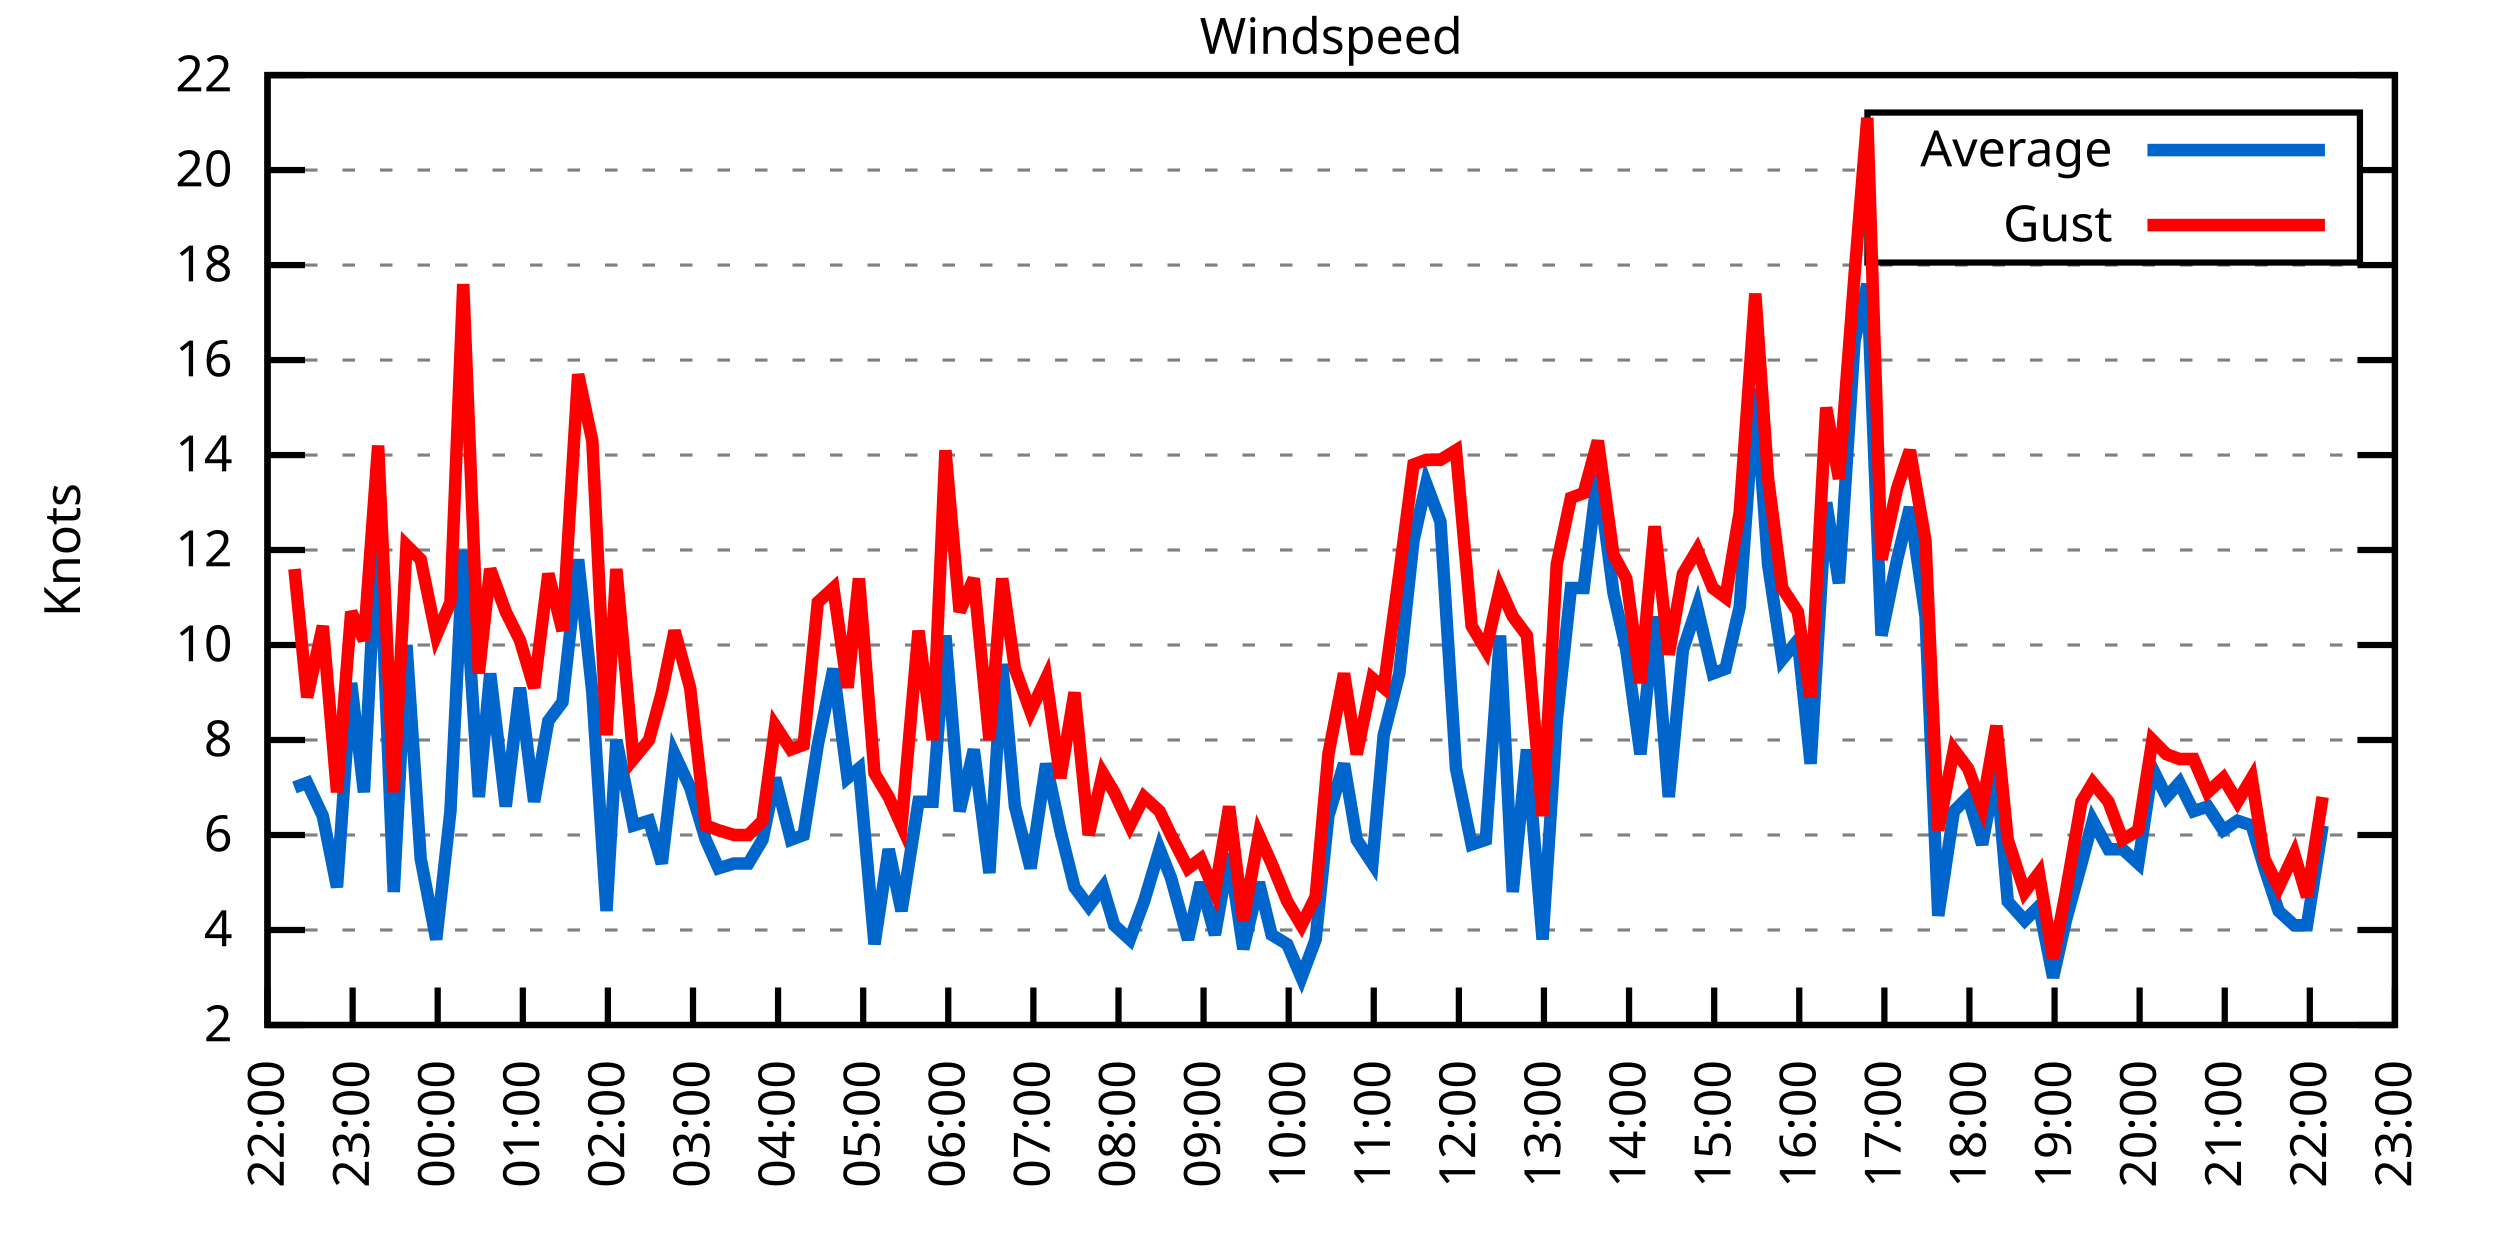
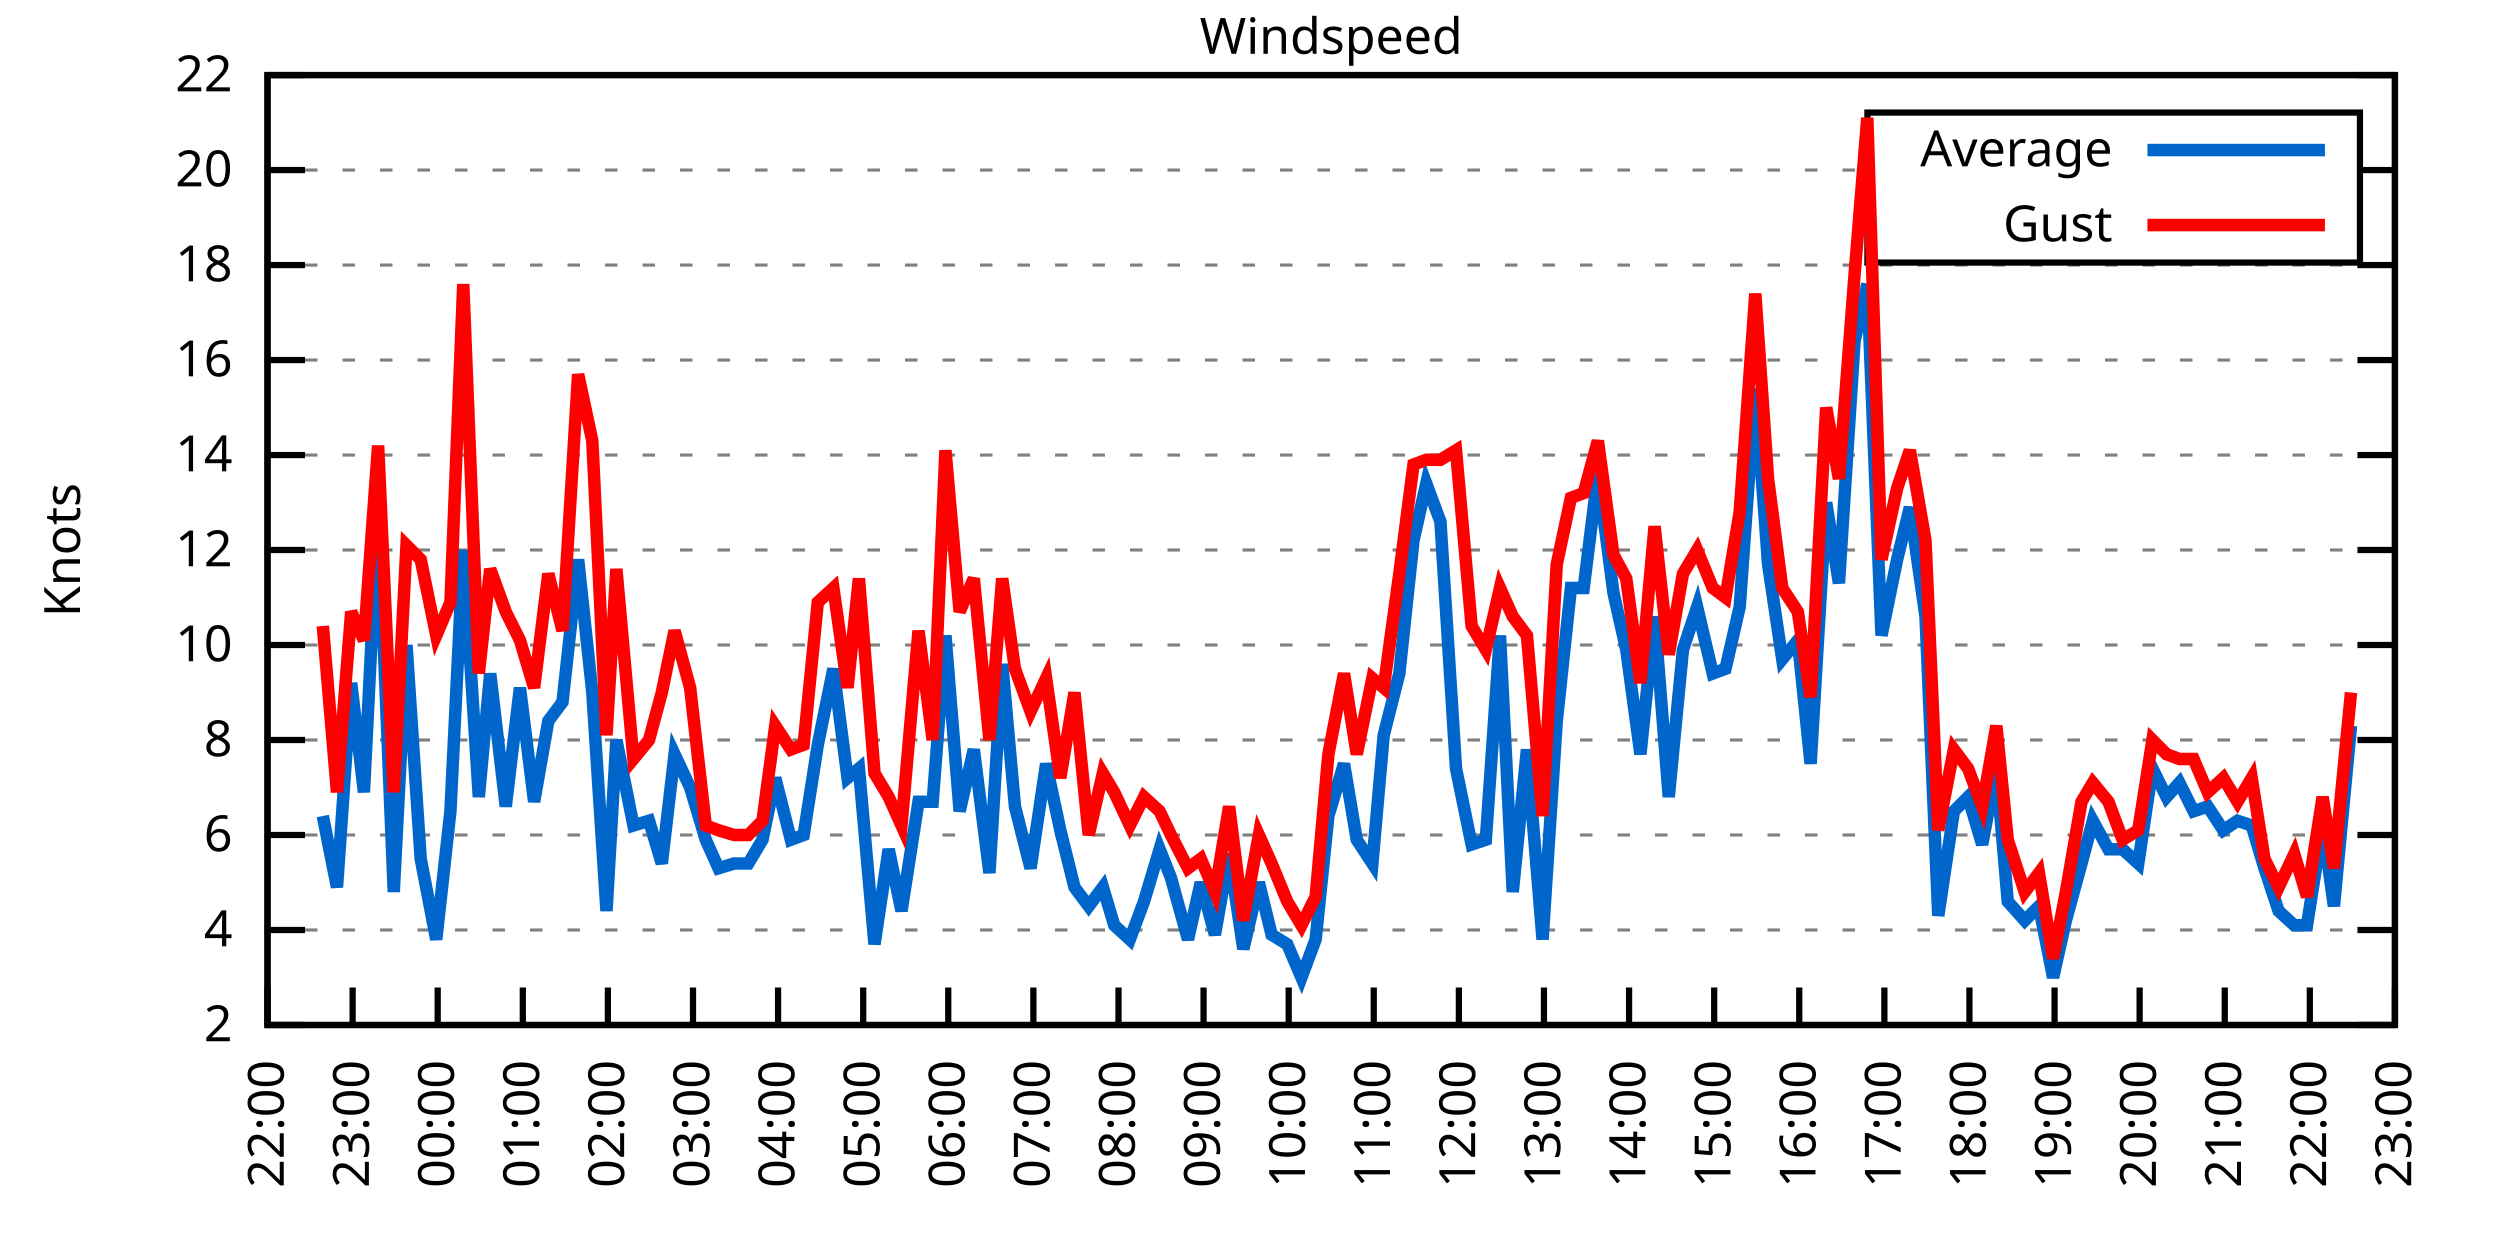
<svg xmlns="http://www.w3.org/2000/svg" xmlns:xlink="http://www.w3.org/1999/xlink" width="400" height="200" viewBox="0 0 400 200">
  <g id="gnuplot_canvas">
    <rect x="0" y="0" width="400" height="200" fill="none" />
    <defs>
      <circle id="gpDot" r="0.5" stroke-width="0.5" stroke="currentColor" />
      <path id="gpPt0" stroke-width="0.333" stroke="currentColor" d="M-1,0 h2 M0,-1 v2" />
      <path id="gpPt1" stroke-width="0.333" stroke="currentColor" d="M-1,-1 L1,1 M1,-1 L-1,1" />
      <path id="gpPt2" stroke-width="0.333" stroke="currentColor" d="M-1,0 L1,0 M0,-1 L0,1 M-1,-1 L1,1 M-1,1 L1,-1" />
      <rect id="gpPt3" stroke-width="0.333" stroke="currentColor" x="-1" y="-1" width="2" height="2" />
      <rect id="gpPt4" stroke-width="0.333" stroke="currentColor" fill="currentColor" x="-1" y="-1" width="2" height="2" />
      <circle id="gpPt5" stroke-width="0.333" stroke="currentColor" cx="0" cy="0" r="1" />
      <use xlink:href="#gpPt5" id="gpPt6" fill="currentColor" stroke="none" />
      <path id="gpPt7" stroke-width="0.333" stroke="currentColor" d="M0,-1.33 L-1.33,0.67 L1.33,0.67 z" />
      <use xlink:href="#gpPt7" id="gpPt8" fill="currentColor" stroke="none" />
      <use xlink:href="#gpPt7" id="gpPt9" stroke="currentColor" transform="rotate(180)" />
      <use xlink:href="#gpPt9" id="gpPt10" fill="currentColor" stroke="none" />
      <use xlink:href="#gpPt3" id="gpPt11" stroke="currentColor" transform="rotate(45)" />
      <use xlink:href="#gpPt11" id="gpPt12" fill="currentColor" stroke="none" />
      <path id="gpPt13" stroke-width="0.333" stroke="currentColor" d="M0,1.330 L1.265,0.411 L0.782,-1.067 L-0.782,-1.076 L-1.265,0.411 z" />
      <use xlink:href="#gpPt13" id="gpPt14" fill="currentColor" stroke="none" />
      <filter id="textbox" filterUnits="objectBoundingBox" x="0" y="0" height="1" width="1">
        <feFlood flood-color="white" flood-opacity="1" result="bgnd" />
        <feComposite in="SourceGraphic" in2="bgnd" operator="atop" />
      </filter>
      <filter id="greybox" filterUnits="objectBoundingBox" x="0" y="0" height="1" width="1">
        <feFlood flood-color="lightgrey" flood-opacity="1" result="grey" />
        <feComposite in="SourceGraphic" in2="grey" operator="atop" />
      </filter>
    </defs>
    <g fill="none" color="white" stroke="currentColor" stroke-width="1.00" stroke-linecap="butt" stroke-linejoin="miter">
</g>
    <g fill="none" color="black" stroke="currentColor" stroke-width="1.00" stroke-linecap="butt" stroke-linejoin="miter">
      <g stroke="none" shape-rendering="crispEdges">
        <polygon fill="rgb(255, 255, 255)" points="42.80,164.00 383.18,164.00 383.18,12.02 42.80,12.02 " />
      </g>
    </g>
    <g fill="none" color="black" stroke="currentColor" stroke-width="1.00" stroke-linecap="butt" stroke-linejoin="miter">
</g>
    <g fill="none" color="black" stroke="black" stroke-width="0.50" stroke-linecap="butt" stroke-linejoin="miter">
</g>
    <g fill="none" color="gray" stroke="currentColor" stroke-width="0.50" stroke-linecap="butt" stroke-linejoin="miter">
      <path stroke="gray" stroke-dasharray="2,4" class="gridline" d="M42.80,164.00 L383.19,164.00  " />
    </g>
    <g fill="none" color="gray" stroke="gray" stroke-width="1.00" stroke-linecap="butt" stroke-linejoin="miter">
</g>
    <g fill="none" color="black" stroke="currentColor" stroke-width="1.00" stroke-linecap="butt" stroke-linejoin="miter">
      <path stroke="black" d="M42.80,164.00 L48.80,164.00 M383.19,164.00 L377.19,164.00  " />
      <g transform="translate(37.20,166.60)" stroke="none" fill="black" font-family="Sans" font-size="8.00" text-anchor="end">
        <text>
          <tspan font-family="Sans"> 2</tspan>
        </text>
      </g>
    </g>
    <g fill="none" color="black" stroke="currentColor" stroke-width="1.00" stroke-linecap="butt" stroke-linejoin="miter">
</g>
    <g fill="none" color="black" stroke="black" stroke-width="0.50" stroke-linecap="butt" stroke-linejoin="miter">
</g>
    <g fill="none" color="gray" stroke="currentColor" stroke-width="0.50" stroke-linecap="butt" stroke-linejoin="miter">
      <path stroke="gray" stroke-dasharray="2,4" class="gridline" d="M42.80,148.80 L383.19,148.80  " />
    </g>
    <g fill="none" color="gray" stroke="gray" stroke-width="1.00" stroke-linecap="butt" stroke-linejoin="miter">
</g>
    <g fill="none" color="black" stroke="currentColor" stroke-width="1.00" stroke-linecap="butt" stroke-linejoin="miter">
      <path stroke="black" d="M42.80,148.80 L48.80,148.80 M383.19,148.80 L377.19,148.80  " />
      <g transform="translate(37.20,151.40)" stroke="none" fill="black" font-family="Sans" font-size="8.00" text-anchor="end">
        <text>
          <tspan font-family="Sans"> 4</tspan>
        </text>
      </g>
    </g>
    <g fill="none" color="black" stroke="currentColor" stroke-width="1.00" stroke-linecap="butt" stroke-linejoin="miter">
</g>
    <g fill="none" color="black" stroke="black" stroke-width="0.50" stroke-linecap="butt" stroke-linejoin="miter">
</g>
    <g fill="none" color="gray" stroke="currentColor" stroke-width="0.50" stroke-linecap="butt" stroke-linejoin="miter">
      <path stroke="gray" stroke-dasharray="2,4" class="gridline" d="M42.80,133.60 L383.19,133.60  " />
    </g>
    <g fill="none" color="gray" stroke="gray" stroke-width="1.00" stroke-linecap="butt" stroke-linejoin="miter">
</g>
    <g fill="none" color="black" stroke="currentColor" stroke-width="1.00" stroke-linecap="butt" stroke-linejoin="miter">
      <path stroke="black" d="M42.80,133.60 L48.80,133.60 M383.19,133.60 L377.19,133.60  " />
      <g transform="translate(37.20,136.20)" stroke="none" fill="black" font-family="Sans" font-size="8.00" text-anchor="end">
        <text>
          <tspan font-family="Sans"> 6</tspan>
        </text>
      </g>
    </g>
    <g fill="none" color="black" stroke="currentColor" stroke-width="1.00" stroke-linecap="butt" stroke-linejoin="miter">
</g>
    <g fill="none" color="black" stroke="black" stroke-width="0.50" stroke-linecap="butt" stroke-linejoin="miter">
</g>
    <g fill="none" color="gray" stroke="currentColor" stroke-width="0.50" stroke-linecap="butt" stroke-linejoin="miter">
      <path stroke="gray" stroke-dasharray="2,4" class="gridline" d="M42.80,118.40 L383.19,118.40  " />
    </g>
    <g fill="none" color="gray" stroke="gray" stroke-width="1.00" stroke-linecap="butt" stroke-linejoin="miter">
</g>
    <g fill="none" color="black" stroke="currentColor" stroke-width="1.00" stroke-linecap="butt" stroke-linejoin="miter">
      <path stroke="black" d="M42.80,118.40 L48.80,118.40 M383.19,118.40 L377.19,118.40  " />
      <g transform="translate(37.20,121.00)" stroke="none" fill="black" font-family="Sans" font-size="8.00" text-anchor="end">
        <text>
          <tspan font-family="Sans"> 8</tspan>
        </text>
      </g>
    </g>
    <g fill="none" color="black" stroke="currentColor" stroke-width="1.00" stroke-linecap="butt" stroke-linejoin="miter">
</g>
    <g fill="none" color="black" stroke="black" stroke-width="0.50" stroke-linecap="butt" stroke-linejoin="miter">
</g>
    <g fill="none" color="gray" stroke="currentColor" stroke-width="0.50" stroke-linecap="butt" stroke-linejoin="miter">
      <path stroke="gray" stroke-dasharray="2,4" class="gridline" d="M42.80,103.20 L383.19,103.20  " />
    </g>
    <g fill="none" color="gray" stroke="gray" stroke-width="1.00" stroke-linecap="butt" stroke-linejoin="miter">
</g>
    <g fill="none" color="black" stroke="currentColor" stroke-width="1.00" stroke-linecap="butt" stroke-linejoin="miter">
      <path stroke="black" d="M42.80,103.20 L48.80,103.20 M383.19,103.20 L377.19,103.20  " />
      <g transform="translate(37.20,105.80)" stroke="none" fill="black" font-family="Sans" font-size="8.00" text-anchor="end">
        <text>
          <tspan font-family="Sans"> 10</tspan>
        </text>
      </g>
    </g>
    <g fill="none" color="black" stroke="currentColor" stroke-width="1.00" stroke-linecap="butt" stroke-linejoin="miter">
</g>
    <g fill="none" color="black" stroke="black" stroke-width="0.50" stroke-linecap="butt" stroke-linejoin="miter">
</g>
    <g fill="none" color="gray" stroke="currentColor" stroke-width="0.50" stroke-linecap="butt" stroke-linejoin="miter">
      <path stroke="gray" stroke-dasharray="2,4" class="gridline" d="M42.80,88.00 L383.19,88.00  " />
    </g>
    <g fill="none" color="gray" stroke="gray" stroke-width="1.00" stroke-linecap="butt" stroke-linejoin="miter">
</g>
    <g fill="none" color="black" stroke="currentColor" stroke-width="1.00" stroke-linecap="butt" stroke-linejoin="miter">
      <path stroke="black" d="M42.80,88.00 L48.80,88.00 M383.19,88.00 L377.19,88.00  " />
      <g transform="translate(37.20,90.60)" stroke="none" fill="black" font-family="Sans" font-size="8.00" text-anchor="end">
        <text>
          <tspan font-family="Sans"> 12</tspan>
        </text>
      </g>
    </g>
    <g fill="none" color="black" stroke="currentColor" stroke-width="1.00" stroke-linecap="butt" stroke-linejoin="miter">
</g>
    <g fill="none" color="black" stroke="black" stroke-width="0.50" stroke-linecap="butt" stroke-linejoin="miter">
</g>
    <g fill="none" color="gray" stroke="currentColor" stroke-width="0.50" stroke-linecap="butt" stroke-linejoin="miter">
      <path stroke="gray" stroke-dasharray="2,4" class="gridline" d="M42.80,72.81 L383.19,72.81  " />
    </g>
    <g fill="none" color="gray" stroke="gray" stroke-width="1.00" stroke-linecap="butt" stroke-linejoin="miter">
</g>
    <g fill="none" color="black" stroke="currentColor" stroke-width="1.00" stroke-linecap="butt" stroke-linejoin="miter">
      <path stroke="black" d="M42.80,72.81 L48.80,72.81 M383.19,72.81 L377.19,72.81  " />
      <g transform="translate(37.20,75.41)" stroke="none" fill="black" font-family="Sans" font-size="8.00" text-anchor="end">
        <text>
          <tspan font-family="Sans"> 14</tspan>
        </text>
      </g>
    </g>
    <g fill="none" color="black" stroke="currentColor" stroke-width="1.00" stroke-linecap="butt" stroke-linejoin="miter">
</g>
    <g fill="none" color="black" stroke="black" stroke-width="0.50" stroke-linecap="butt" stroke-linejoin="miter">
</g>
    <g fill="none" color="gray" stroke="currentColor" stroke-width="0.50" stroke-linecap="butt" stroke-linejoin="miter">
      <path stroke="gray" stroke-dasharray="2,4" class="gridline" d="M42.80,57.61 L383.19,57.61  " />
    </g>
    <g fill="none" color="gray" stroke="gray" stroke-width="1.00" stroke-linecap="butt" stroke-linejoin="miter">
</g>
    <g fill="none" color="black" stroke="currentColor" stroke-width="1.00" stroke-linecap="butt" stroke-linejoin="miter">
      <path stroke="black" d="M42.80,57.61 L48.80,57.61 M383.19,57.61 L377.19,57.61  " />
      <g transform="translate(37.20,60.21)" stroke="none" fill="black" font-family="Sans" font-size="8.00" text-anchor="end">
        <text>
          <tspan font-family="Sans"> 16</tspan>
        </text>
      </g>
    </g>
    <g fill="none" color="black" stroke="currentColor" stroke-width="1.00" stroke-linecap="butt" stroke-linejoin="miter">
</g>
    <g fill="none" color="black" stroke="black" stroke-width="0.50" stroke-linecap="butt" stroke-linejoin="miter">
</g>
    <g fill="none" color="gray" stroke="currentColor" stroke-width="0.50" stroke-linecap="butt" stroke-linejoin="miter">
      <path stroke="gray" stroke-dasharray="2,4" class="gridline" d="M42.80,42.41 L383.19,42.41  " />
    </g>
    <g fill="none" color="gray" stroke="gray" stroke-width="1.00" stroke-linecap="butt" stroke-linejoin="miter">
</g>
    <g fill="none" color="black" stroke="currentColor" stroke-width="1.00" stroke-linecap="butt" stroke-linejoin="miter">
      <path stroke="black" d="M42.80,42.41 L48.80,42.41 M383.19,42.41 L377.19,42.41  " />
      <g transform="translate(37.20,45.01)" stroke="none" fill="black" font-family="Sans" font-size="8.00" text-anchor="end">
        <text>
          <tspan font-family="Sans"> 18</tspan>
        </text>
      </g>
    </g>
    <g fill="none" color="black" stroke="currentColor" stroke-width="1.00" stroke-linecap="butt" stroke-linejoin="miter">
</g>
    <g fill="none" color="black" stroke="black" stroke-width="0.50" stroke-linecap="butt" stroke-linejoin="miter">
</g>
    <g fill="none" color="gray" stroke="currentColor" stroke-width="0.50" stroke-linecap="butt" stroke-linejoin="miter">
      <path stroke="gray" stroke-dasharray="2,4" class="gridline" d="M42.80,27.21 L298.79,27.21 M377.59,27.21 L383.19,27.21  " />
    </g>
    <g fill="none" color="gray" stroke="gray" stroke-width="1.00" stroke-linecap="butt" stroke-linejoin="miter">
</g>
    <g fill="none" color="black" stroke="currentColor" stroke-width="1.00" stroke-linecap="butt" stroke-linejoin="miter">
      <path stroke="black" d="M42.80,27.21 L48.80,27.21 M383.19,27.21 L377.19,27.21  " />
      <g transform="translate(37.20,29.81)" stroke="none" fill="black" font-family="Sans" font-size="8.00" text-anchor="end">
        <text>
          <tspan font-family="Sans"> 20</tspan>
        </text>
      </g>
    </g>
    <g fill="none" color="black" stroke="currentColor" stroke-width="1.00" stroke-linecap="butt" stroke-linejoin="miter">
</g>
    <g fill="none" color="black" stroke="black" stroke-width="0.50" stroke-linecap="butt" stroke-linejoin="miter">
</g>
    <g fill="none" color="gray" stroke="currentColor" stroke-width="0.50" stroke-linecap="butt" stroke-linejoin="miter">
      <path stroke="gray" stroke-dasharray="2,4" class="gridline" d="M42.80,12.01 L383.19,12.01  " />
    </g>
    <g fill="none" color="gray" stroke="gray" stroke-width="1.00" stroke-linecap="butt" stroke-linejoin="miter">
</g>
    <g fill="none" color="black" stroke="currentColor" stroke-width="1.00" stroke-linecap="butt" stroke-linejoin="miter">
      <path stroke="black" d="M42.80,12.01 L48.80,12.01 M383.19,12.01 L377.19,12.01  " />
      <g transform="translate(37.20,14.61)" stroke="none" fill="black" font-family="Sans" font-size="8.00" text-anchor="end">
        <text>
          <tspan font-family="Sans"> 22</tspan>
        </text>
      </g>
    </g>
    <g fill="none" color="black" stroke="currentColor" stroke-width="1.00" stroke-linecap="butt" stroke-linejoin="miter">
      <path stroke="black" d="M42.80,164.00 L42.80,158.00  " />
      <g transform="translate(45.40,169.60) rotate(270.00)" stroke="none" fill="black" font-family="Sans" font-size="8.00" text-anchor="end">
        <text>
          <tspan font-family="Sans">22:00</tspan>
        </text>
      </g>
    </g>
    <g fill="none" color="black" stroke="currentColor" stroke-width="1.00" stroke-linecap="butt" stroke-linejoin="miter">
      <path stroke="black" d="M56.42,164.00 L56.42,158.00  " />
      <g transform="translate(59.02,169.60) rotate(270.00)" stroke="none" fill="black" font-family="Sans" font-size="8.00" text-anchor="end">
        <text>
          <tspan font-family="Sans">23:00</tspan>
        </text>
      </g>
    </g>
    <g fill="none" color="black" stroke="currentColor" stroke-width="1.00" stroke-linecap="butt" stroke-linejoin="miter">
      <path stroke="black" d="M70.03,164.00 L70.03,158.00  " />
      <g transform="translate(72.63,169.60) rotate(270.00)" stroke="none" fill="black" font-family="Sans" font-size="8.00" text-anchor="end">
        <text>
          <tspan font-family="Sans">00:00</tspan>
        </text>
      </g>
    </g>
    <g fill="none" color="black" stroke="currentColor" stroke-width="1.00" stroke-linecap="butt" stroke-linejoin="miter">
      <path stroke="black" d="M83.65,164.00 L83.65,158.00  " />
      <g transform="translate(86.25,169.60) rotate(270.00)" stroke="none" fill="black" font-family="Sans" font-size="8.00" text-anchor="end">
        <text>
          <tspan font-family="Sans">01:00</tspan>
        </text>
      </g>
    </g>
    <g fill="none" color="black" stroke="currentColor" stroke-width="1.00" stroke-linecap="butt" stroke-linejoin="miter">
      <path stroke="black" d="M97.26,164.00 L97.26,158.00  " />
      <g transform="translate(99.86,169.60) rotate(270.00)" stroke="none" fill="black" font-family="Sans" font-size="8.00" text-anchor="end">
        <text>
          <tspan font-family="Sans">02:00</tspan>
        </text>
      </g>
    </g>
    <g fill="none" color="black" stroke="currentColor" stroke-width="1.00" stroke-linecap="butt" stroke-linejoin="miter">
      <path stroke="black" d="M110.88,164.00 L110.88,158.00  " />
      <g transform="translate(113.48,169.60) rotate(270.00)" stroke="none" fill="black" font-family="Sans" font-size="8.00" text-anchor="end">
        <text>
          <tspan font-family="Sans">03:00</tspan>
        </text>
      </g>
    </g>
    <g fill="none" color="black" stroke="currentColor" stroke-width="1.00" stroke-linecap="butt" stroke-linejoin="miter">
      <path stroke="black" d="M124.49,164.00 L124.49,158.00  " />
      <g transform="translate(127.09,169.60) rotate(270.00)" stroke="none" fill="black" font-family="Sans" font-size="8.00" text-anchor="end">
        <text>
          <tspan font-family="Sans">04:00</tspan>
        </text>
      </g>
    </g>
    <g fill="none" color="black" stroke="currentColor" stroke-width="1.00" stroke-linecap="butt" stroke-linejoin="miter">
      <path stroke="black" d="M138.11,164.00 L138.11,158.00  " />
      <g transform="translate(140.71,169.60) rotate(270.00)" stroke="none" fill="black" font-family="Sans" font-size="8.00" text-anchor="end">
        <text>
          <tspan font-family="Sans">05:00</tspan>
        </text>
      </g>
    </g>
    <g fill="none" color="black" stroke="currentColor" stroke-width="1.00" stroke-linecap="butt" stroke-linejoin="miter">
      <path stroke="black" d="M151.72,164.00 L151.72,158.00  " />
      <g transform="translate(154.32,169.60) rotate(270.00)" stroke="none" fill="black" font-family="Sans" font-size="8.00" text-anchor="end">
        <text>
          <tspan font-family="Sans">06:00</tspan>
        </text>
      </g>
    </g>
    <g fill="none" color="black" stroke="currentColor" stroke-width="1.00" stroke-linecap="butt" stroke-linejoin="miter">
      <path stroke="black" d="M165.34,164.00 L165.34,158.00  " />
      <g transform="translate(167.94,169.60) rotate(270.00)" stroke="none" fill="black" font-family="Sans" font-size="8.00" text-anchor="end">
        <text>
          <tspan font-family="Sans">07:00</tspan>
        </text>
      </g>
    </g>
    <g fill="none" color="black" stroke="currentColor" stroke-width="1.00" stroke-linecap="butt" stroke-linejoin="miter">
      <path stroke="black" d="M178.96,164.00 L178.96,158.00  " />
      <g transform="translate(181.56,169.60) rotate(270.00)" stroke="none" fill="black" font-family="Sans" font-size="8.00" text-anchor="end">
        <text>
          <tspan font-family="Sans">08:00</tspan>
        </text>
      </g>
    </g>
    <g fill="none" color="black" stroke="currentColor" stroke-width="1.00" stroke-linecap="butt" stroke-linejoin="miter">
      <path stroke="black" d="M192.57,164.00 L192.57,158.00  " />
      <g transform="translate(195.17,169.60) rotate(270.00)" stroke="none" fill="black" font-family="Sans" font-size="8.00" text-anchor="end">
        <text>
          <tspan font-family="Sans">09:00</tspan>
        </text>
      </g>
    </g>
    <g fill="none" color="black" stroke="currentColor" stroke-width="1.00" stroke-linecap="butt" stroke-linejoin="miter">
      <path stroke="black" d="M206.19,164.00 L206.19,158.00  " />
      <g transform="translate(208.79,169.60) rotate(270.00)" stroke="none" fill="black" font-family="Sans" font-size="8.00" text-anchor="end">
        <text>
          <tspan font-family="Sans">10:00</tspan>
        </text>
      </g>
    </g>
    <g fill="none" color="black" stroke="currentColor" stroke-width="1.00" stroke-linecap="butt" stroke-linejoin="miter">
      <path stroke="black" d="M219.80,164.00 L219.80,158.00  " />
      <g transform="translate(222.40,169.60) rotate(270.00)" stroke="none" fill="black" font-family="Sans" font-size="8.00" text-anchor="end">
        <text>
          <tspan font-family="Sans">11:00</tspan>
        </text>
      </g>
    </g>
    <g fill="none" color="black" stroke="currentColor" stroke-width="1.00" stroke-linecap="butt" stroke-linejoin="miter">
      <path stroke="black" d="M233.42,164.00 L233.42,158.00  " />
      <g transform="translate(236.02,169.60) rotate(270.00)" stroke="none" fill="black" font-family="Sans" font-size="8.00" text-anchor="end">
        <text>
          <tspan font-family="Sans">12:00</tspan>
        </text>
      </g>
    </g>
    <g fill="none" color="black" stroke="currentColor" stroke-width="1.00" stroke-linecap="butt" stroke-linejoin="miter">
      <path stroke="black" d="M247.03,164.00 L247.03,158.00  " />
      <g transform="translate(249.63,169.60) rotate(270.00)" stroke="none" fill="black" font-family="Sans" font-size="8.00" text-anchor="end">
        <text>
          <tspan font-family="Sans">13:00</tspan>
        </text>
      </g>
    </g>
    <g fill="none" color="black" stroke="currentColor" stroke-width="1.00" stroke-linecap="butt" stroke-linejoin="miter">
      <path stroke="black" d="M260.65,164.00 L260.65,158.00  " />
      <g transform="translate(263.25,169.60) rotate(270.00)" stroke="none" fill="black" font-family="Sans" font-size="8.00" text-anchor="end">
        <text>
          <tspan font-family="Sans">14:00</tspan>
        </text>
      </g>
    </g>
    <g fill="none" color="black" stroke="currentColor" stroke-width="1.00" stroke-linecap="butt" stroke-linejoin="miter">
      <path stroke="black" d="M274.27,164.00 L274.27,158.00  " />
      <g transform="translate(276.87,169.60) rotate(270.00)" stroke="none" fill="black" font-family="Sans" font-size="8.00" text-anchor="end">
        <text>
          <tspan font-family="Sans">15:00</tspan>
        </text>
      </g>
    </g>
    <g fill="none" color="black" stroke="currentColor" stroke-width="1.00" stroke-linecap="butt" stroke-linejoin="miter">
      <path stroke="black" d="M287.88,164.00 L287.88,158.00  " />
      <g transform="translate(290.48,169.60) rotate(270.00)" stroke="none" fill="black" font-family="Sans" font-size="8.00" text-anchor="end">
        <text>
          <tspan font-family="Sans">16:00</tspan>
        </text>
      </g>
    </g>
    <g fill="none" color="black" stroke="currentColor" stroke-width="1.00" stroke-linecap="butt" stroke-linejoin="miter">
      <path stroke="black" d="M301.50,164.00 L301.50,158.00  " />
      <g transform="translate(304.10,169.60) rotate(270.00)" stroke="none" fill="black" font-family="Sans" font-size="8.00" text-anchor="end">
        <text>
          <tspan font-family="Sans">17:00</tspan>
        </text>
      </g>
    </g>
    <g fill="none" color="black" stroke="currentColor" stroke-width="1.00" stroke-linecap="butt" stroke-linejoin="miter">
      <path stroke="black" d="M315.11,164.00 L315.11,158.00  " />
      <g transform="translate(317.71,169.60) rotate(270.00)" stroke="none" fill="black" font-family="Sans" font-size="8.00" text-anchor="end">
        <text>
          <tspan font-family="Sans">18:00</tspan>
        </text>
      </g>
    </g>
    <g fill="none" color="black" stroke="currentColor" stroke-width="1.00" stroke-linecap="butt" stroke-linejoin="miter">
      <path stroke="black" d="M328.73,164.00 L328.73,158.00  " />
      <g transform="translate(331.33,169.60) rotate(270.00)" stroke="none" fill="black" font-family="Sans" font-size="8.00" text-anchor="end">
        <text>
          <tspan font-family="Sans">19:00</tspan>
        </text>
      </g>
    </g>
    <g fill="none" color="black" stroke="currentColor" stroke-width="1.00" stroke-linecap="butt" stroke-linejoin="miter">
      <path stroke="black" d="M342.34,164.00 L342.34,158.00  " />
      <g transform="translate(344.94,169.60) rotate(270.00)" stroke="none" fill="black" font-family="Sans" font-size="8.00" text-anchor="end">
        <text>
          <tspan font-family="Sans">20:00</tspan>
        </text>
      </g>
    </g>
    <g fill="none" color="black" stroke="currentColor" stroke-width="1.00" stroke-linecap="butt" stroke-linejoin="miter">
      <path stroke="black" d="M355.96,164.00 L355.96,158.00  " />
      <g transform="translate(358.56,169.60) rotate(270.00)" stroke="none" fill="black" font-family="Sans" font-size="8.00" text-anchor="end">
        <text>
          <tspan font-family="Sans">21:00</tspan>
        </text>
      </g>
    </g>
    <g fill="none" color="black" stroke="currentColor" stroke-width="1.00" stroke-linecap="butt" stroke-linejoin="miter">
      <path stroke="black" d="M369.57,164.00 L369.57,158.00  " />
      <g transform="translate(372.17,169.60) rotate(270.00)" stroke="none" fill="black" font-family="Sans" font-size="8.00" text-anchor="end">
        <text>
          <tspan font-family="Sans">22:00</tspan>
        </text>
      </g>
    </g>
    <g fill="none" color="black" stroke="currentColor" stroke-width="1.00" stroke-linecap="butt" stroke-linejoin="miter">
      <path stroke="black" d="M383.19,164.00 L383.19,158.00  " />
      <g transform="translate(385.79,169.60) rotate(270.00)" stroke="none" fill="black" font-family="Sans" font-size="8.00" text-anchor="end">
        <text>
          <tspan font-family="Sans">23:00</tspan>
        </text>
      </g>
    </g>
    <g fill="none" color="black" stroke="currentColor" stroke-width="1.00" stroke-linecap="butt" stroke-linejoin="miter">
</g>
    <g fill="none" color="black" stroke="currentColor" stroke-width="1.00" stroke-linecap="butt" stroke-linejoin="miter">
      <path stroke="black" d="M42.80,12.01 L42.80,164.00 L383.19,164.00 L383.19,12.01 L42.80,12.01 Z  " />
    </g>
    <g fill="none" color="black" stroke="currentColor" stroke-width="1.00" stroke-linecap="butt" stroke-linejoin="miter">
</g>
    <g fill="none" color="black" stroke="currentColor" stroke-width="1.00" stroke-linecap="butt" stroke-linejoin="miter">
      <path stroke="black" d="M298.79,42.01 L298.79,18.01 L377.59,18.01 L377.59,42.01 L298.79,42.01 Z  " />
    </g>
    <g id="Windspeed_plot_1">
      <g fill="none" color="white" stroke="black" stroke-width="2.00" stroke-linecap="butt" stroke-linejoin="miter">
</g>
      <g fill="none" color="black" stroke="currentColor" stroke-width="2.00" stroke-linecap="butt" stroke-linejoin="miter">
        <g transform="translate(337.99,26.61)" stroke="none" fill="black" font-family="Sans" font-size="8.00" text-anchor="end">
          <text>
            <tspan font-family="Sans">Average</tspan>
          </text>
        </g>
      </g>
      <g fill="none" color="black" stroke="currentColor" stroke-width="2.00" stroke-linecap="butt" stroke-linejoin="miter">
-         <path stroke="rgb(  0, 102, 204)" d="M343.59,24.01 L371.99,24.01 M47.11,126.00 L49.15,125.24 L51.65,130.56 L53.92,141.96 L56.19,109.28 L58.23,126.76   L60.50,81.17 L63.00,142.72 L65.04,103.20 L67.31,137.40 L69.80,150.32 L72.07,129.80 L74.12,88.00 L76.61,127.52   L78.43,107.76 L80.92,129.04 L83.19,110.04 L85.46,128.28 L87.73,115.36 L90.00,112.32 L92.50,89.52 L94.77,110.80   L97.04,145.76 L98.62,118.40 L101.35,132.08 L103.84,131.32 L105.89,138.16 L107.93,120.68 L110.42,126.00 L112.92,134.36   L114.96,138.92 L117.46,138.16 L119.73,138.16 L122.00,134.36 L124.04,124.48 L126.54,134.36 L128.58,133.60 L130.85,119.16   L133.34,107.00 L135.61,124.48 L137.43,122.96 L139.92,151.08 L142.19,135.88 L144.24,145.76 L146.96,128.28 L149.23,128.28   L151.27,101.68 L153.54,129.80 L155.81,119.92 L158.31,139.68 L160.35,106.24 L162.39,129.04 L164.89,138.92 L167.38,122.20   L169.65,132.84 L171.92,141.96 L174.19,145.00 L176.46,141.96 L178.28,148.04 L180.77,150.32 L183.04,144.24 L185.54,135.88   L187.35,140.44 L190.08,150.32 L192.12,141.20 L194.39,149.56 L196.66,136.64 L198.93,151.84 L201.42,141.20 L203.46,149.56   L205.96,151.08 L208.23,156.40 L210.50,150.32 L212.54,130.56 L215.04,122.20 L217.08,134.36 L219.58,138.16 L221.39,117.64   L223.89,107.76 L226.16,86.49 L228.20,77.37 L230.47,83.45 L232.96,122.96 L235.46,135.12 L237.73,134.36 L240.00,101.68   L242.04,142.72 L244.31,119.92 L246.81,150.32 L249.08,115.36 L251.35,94.08 L253.39,94.08 L255.66,75.85 L258.15,94.84   L260.20,103.96 L262.47,120.68 L264.73,98.64 L267.00,127.52 L269.27,103.96 L271.54,97.12 L274.04,107.76 L276.08,107.00   L278.35,97.12 L280.85,62.17 L282.89,90.28 L285.16,105.48 L287.65,102.44 L289.70,122.20 L292.19,80.41 L294.23,93.32   L296.73,54.57 L298.77,45.45 L301.04,101.68 L303.54,89.52 L305.58,81.17 L308.08,98.64 L310.12,146.52 L312.62,129.80   L314.89,127.52 L317.15,135.12 L319.42,122.96 L321.24,144.24 L323.96,147.28 L326.23,145.00 L328.50,156.40 L330.54,147.28   L333.04,138.16 L334.85,131.32 L337.35,135.88 L339.62,135.88 L342.12,138.16 L344.39,122.96 L346.65,127.52 L348.70,125.24   L350.97,129.80 L353.24,129.04 L355.73,132.84 L358.00,131.32 L360.27,132.08 L362.31,138.92 L364.58,145.76 L367.08,148.04   L369.12,148.04 L371.62,132.08  " />
+         <path stroke="rgb(  0, 102, 204)" d="M343.59,24.01 L371.99,24.01 M51.65,130.56 L53.92,141.96 L56.19,109.28 L58.23,126.76 L60.50,81.17 L63.00,142.72   L65.04,103.20 L67.31,137.40 L69.80,150.32 L72.07,129.80 L74.12,88.00 L76.61,127.52 L78.43,107.76 L80.92,129.04   L83.19,110.04 L85.46,128.28 L87.73,115.36 L90.00,112.32 L92.50,89.52 L94.77,110.80 L97.04,145.76 L98.62,118.40   L101.35,132.08 L103.84,131.32 L105.89,138.16 L107.93,120.68 L110.42,126.00 L112.92,134.36 L114.96,138.92 L117.46,138.16   L119.73,138.16 L122.00,134.36 L124.04,124.48 L126.54,134.36 L128.58,133.60 L130.85,119.16 L133.34,107.00 L135.61,124.48   L137.43,122.96 L139.92,151.08 L142.19,135.88 L144.24,145.76 L146.96,128.28 L149.23,128.28 L151.27,101.68 L153.54,129.80   L155.81,119.92 L158.31,139.68 L160.35,106.24 L162.39,129.04 L164.89,138.92 L167.38,122.20 L169.65,132.84 L171.92,141.96   L174.19,145.00 L176.46,141.96 L178.28,148.04 L180.77,150.32 L183.04,144.24 L185.54,135.88 L187.35,140.44 L190.08,150.32   L192.12,141.20 L194.39,149.56 L196.66,136.64 L198.93,151.84 L201.42,141.20 L203.46,149.56 L205.96,151.08 L208.23,156.40   L210.50,150.32 L212.54,130.56 L215.04,122.20 L217.08,134.36 L219.58,138.16 L221.39,117.64 L223.89,107.76 L226.16,86.49   L228.20,77.37 L230.47,83.45 L232.96,122.96 L235.46,135.12 L237.73,134.36 L240.00,101.68 L242.04,142.72 L244.31,119.92   L246.81,150.32 L249.08,115.36 L251.35,94.08 L253.39,94.08 L255.66,75.85 L258.15,94.84 L260.20,103.96 L262.47,120.68   L264.73,98.64 L267.00,127.52 L269.27,103.96 L271.54,97.12 L274.04,107.76 L276.08,107.00 L278.35,97.12 L280.85,62.17   L282.89,90.28 L285.16,105.48 L287.65,102.44 L289.70,122.20 L292.19,80.41 L294.23,93.32 L296.73,54.57 L298.77,45.45   L301.04,101.68 L303.54,89.52 L305.58,81.17 L308.08,98.64 L310.12,146.52 L312.62,129.80 L314.89,127.52 L317.15,135.12   L319.42,122.96 L321.24,144.24 L323.96,147.28 L326.23,145.00 L328.50,156.40 L330.54,147.28 L333.04,138.16 L334.85,131.32   L337.35,135.88 L339.62,135.88 L342.12,138.16 L344.39,122.96 L346.65,127.52 L348.70,125.24 L350.97,129.80 L353.24,129.04   L355.73,132.84 L358.00,131.32 L360.27,132.08 L362.31,138.92 L364.58,145.76 L367.08,148.04 L369.12,148.04 L371.62,132.08   L373.43,145.00 L376.16,116.12  " />
      </g>
    </g>
    <g id="Windspeed_plot_2">
      <g fill="none" color="black" stroke="currentColor" stroke-width="2.00" stroke-linecap="butt" stroke-linejoin="miter">
        <g transform="translate(337.99,38.61)" stroke="none" fill="black" font-family="Sans" font-size="8.00" text-anchor="end">
          <text>
            <tspan font-family="Sans">Gust</tspan>
          </text>
        </g>
      </g>
      <g fill="none" color="black" stroke="currentColor" stroke-width="2.00" stroke-linecap="butt" stroke-linejoin="miter">
-         <path stroke="rgb(255,   0,   0)" d="M343.59,36.01 L371.99,36.01 M47.11,91.04 L49.15,111.56 L51.65,100.16 L53.92,126.76 L56.19,97.88 L58.23,102.44   L60.50,71.29 L63.00,126.76 L65.04,87.25 L67.31,89.52 L69.80,101.68 L72.07,96.36 L74.12,45.45 L76.61,107.76   L78.43,91.04 L80.92,97.88 L83.19,102.44 L85.46,110.04 L87.73,91.80 L90.00,100.92 L92.50,59.89 L94.77,70.53   L97.04,117.64 L98.62,91.04 L101.35,121.44 L103.84,118.40 L105.89,110.80 L107.93,100.92 L110.42,110.04 L112.92,132.08   L114.96,132.84 L117.46,133.60 L119.73,133.60 L122.00,131.32 L124.04,116.12 L126.54,119.92 L128.58,119.16 L130.85,96.36   L133.34,94.08 L135.61,110.04 L137.43,92.56 L139.92,123.72 L142.19,127.52 L144.24,132.08 L146.96,100.92 L149.23,118.40   L151.27,72.05 L153.54,97.88 L155.81,92.56 L158.31,118.40 L160.35,92.56 L162.39,107.00 L164.89,113.84 L167.38,108.52   L169.65,124.48 L171.92,110.80 L174.19,133.60 L176.46,123.72 L178.28,126.76 L180.77,132.08 L183.04,127.52 L185.54,129.80   L187.35,133.60 L190.08,138.92 L192.12,137.40 L194.39,142.72 L196.66,129.04 L198.93,147.28 L201.42,133.60 L203.46,138.16   L205.96,144.24 L208.23,148.04 L210.50,143.48 L212.54,120.68 L215.04,107.76 L217.08,120.68 L219.58,108.52 L221.39,110.04   L223.89,91.80 L226.16,74.33 L228.20,73.57 L230.47,73.57 L232.96,72.05 L235.46,100.16 L237.73,103.96 L240.00,94.08   L242.04,98.64 L244.31,101.68 L246.81,130.56 L249.08,90.28 L251.35,79.65 L253.39,78.89 L255.66,70.53 L258.15,88.76   L260.20,92.56 L262.47,109.28 L264.73,84.21 L267.00,104.72 L269.27,91.80 L271.54,88.00 L274.04,94.08 L276.08,95.60   L278.35,81.93 L280.85,46.97 L282.89,76.61 L285.16,94.08 L287.65,97.88 L289.70,111.56 L292.19,65.21 L294.23,76.61   L296.73,43.93 L298.77,18.85 L301.04,89.52 L303.54,78.13 L305.58,72.05 L308.08,86.49 L310.12,132.84 L312.62,119.92   L314.89,122.96 L317.15,129.04 L319.42,116.12 L321.24,134.36 L323.96,142.72 L326.23,139.68 L328.50,153.36 L330.54,142.72   L333.04,128.28 L334.85,125.24 L337.35,128.28 L339.62,134.36 L342.12,132.84 L344.39,118.40 L346.65,120.68 L348.70,121.44   L350.97,121.44 L353.24,126.76 L355.73,124.48 L358.00,128.28 L360.27,124.48 L362.31,137.40 L364.58,141.96 L367.08,136.64   L369.12,143.48 L371.62,127.52  " />
+         <path stroke="rgb(255,   0,   0)" d="M343.59,36.01 L371.99,36.01 M51.65,100.16 L53.92,126.76 L56.19,97.88 L58.23,102.44 L60.50,71.29 L63.00,126.76   L65.04,87.25 L67.31,89.52 L69.80,101.68 L72.07,96.36 L74.12,45.45 L76.61,107.76 L78.43,91.04 L80.92,97.88   L83.19,102.44 L85.46,110.04 L87.73,91.80 L90.00,100.92 L92.50,59.89 L94.77,70.53 L97.04,117.64 L98.62,91.04   L101.35,121.44 L103.84,118.40 L105.89,110.80 L107.93,100.92 L110.42,110.04 L112.92,132.08 L114.96,132.84 L117.46,133.60   L119.73,133.60 L122.00,131.32 L124.04,116.12 L126.54,119.92 L128.58,119.16 L130.85,96.36 L133.34,94.08 L135.61,110.04   L137.43,92.56 L139.92,123.72 L142.19,127.52 L144.24,132.08 L146.96,100.92 L149.23,118.40 L151.27,72.05 L153.54,97.88   L155.81,92.56 L158.31,118.40 L160.35,92.56 L162.39,107.00 L164.89,113.84 L167.38,108.52 L169.65,124.48 L171.92,110.80   L174.19,133.60 L176.46,123.72 L178.28,126.76 L180.77,132.08 L183.04,127.52 L185.54,129.80 L187.35,133.60 L190.08,138.92   L192.12,137.40 L194.39,142.72 L196.66,129.04 L198.93,147.28 L201.42,133.60 L203.46,138.16 L205.96,144.24 L208.23,148.04   L210.50,143.48 L212.54,120.68 L215.04,107.76 L217.08,120.68 L219.58,108.52 L221.39,110.04 L223.89,91.80 L226.16,74.33   L228.20,73.57 L230.47,73.57 L232.96,72.05 L235.46,100.16 L237.73,103.96 L240.00,94.08 L242.04,98.64 L244.31,101.68   L246.81,130.56 L249.08,90.28 L251.35,79.65 L253.39,78.89 L255.66,70.53 L258.15,88.76 L260.20,92.56 L262.47,109.28   L264.73,84.21 L267.00,104.72 L269.27,91.80 L271.54,88.00 L274.04,94.08 L276.08,95.60 L278.35,81.93 L280.85,46.97   L282.89,76.61 L285.16,94.08 L287.65,97.88 L289.70,111.56 L292.19,65.21 L294.23,76.61 L296.73,43.93 L298.77,18.85   L301.04,89.52 L303.54,78.13 L305.58,72.05 L308.08,86.49 L310.12,132.84 L312.62,119.92 L314.89,122.96 L317.15,129.04   L319.42,116.12 L321.24,134.36 L323.96,142.72 L326.23,139.68 L328.50,153.36 L330.54,142.72 L333.04,128.28 L334.85,125.24   L337.35,128.28 L339.62,134.36 L342.12,132.84 L344.39,118.40 L346.65,120.68 L348.70,121.44 L350.97,121.44 L353.24,126.76   L355.73,124.48 L358.00,128.28 L360.27,124.48 L362.31,137.40 L364.58,141.96 L367.08,136.64 L369.12,143.48 L371.62,127.52   L373.43,138.92 L376.16,110.80  " />
      </g>
    </g>
    <g fill="none" color="black" stroke="currentColor" stroke-width="2.00" stroke-linecap="butt" stroke-linejoin="miter">
</g>
    <g fill="none" color="black" stroke="black" stroke-width="1.00" stroke-linecap="butt" stroke-linejoin="miter">
</g>
    <g fill="none" color="black" stroke="currentColor" stroke-width="1.00" stroke-linecap="butt" stroke-linejoin="miter">
      <path stroke="black" d="M42.80,12.01 L42.80,164.00 L383.19,164.00 L383.19,12.01 L42.80,12.01 Z  " />
      <g transform="translate(12.80,88.01) rotate(270.00)" stroke="none" fill="black" font-family="Sans" font-size="8.00" text-anchor="middle">
        <text>
          <tspan font-family="Sans">Knots</tspan>
        </text>
      </g>
    </g>
    <g fill="none" color="black" stroke="currentColor" stroke-width="1.00" stroke-linecap="butt" stroke-linejoin="miter">
</g>
    <g fill="none" color="black" stroke="currentColor" stroke-width="1.00" stroke-linecap="butt" stroke-linejoin="miter">
      <g transform="translate(212.99,8.61)" stroke="none" fill="black" font-family="Sans" font-size="8.00" text-anchor="middle">
        <text>
          <tspan font-family="Sans">Windspeed</tspan>
        </text>
      </g>
    </g>
    <g fill="none" color="black" stroke="currentColor" stroke-width="1.00" stroke-linecap="butt" stroke-linejoin="miter">
</g>
  </g>
</svg>
